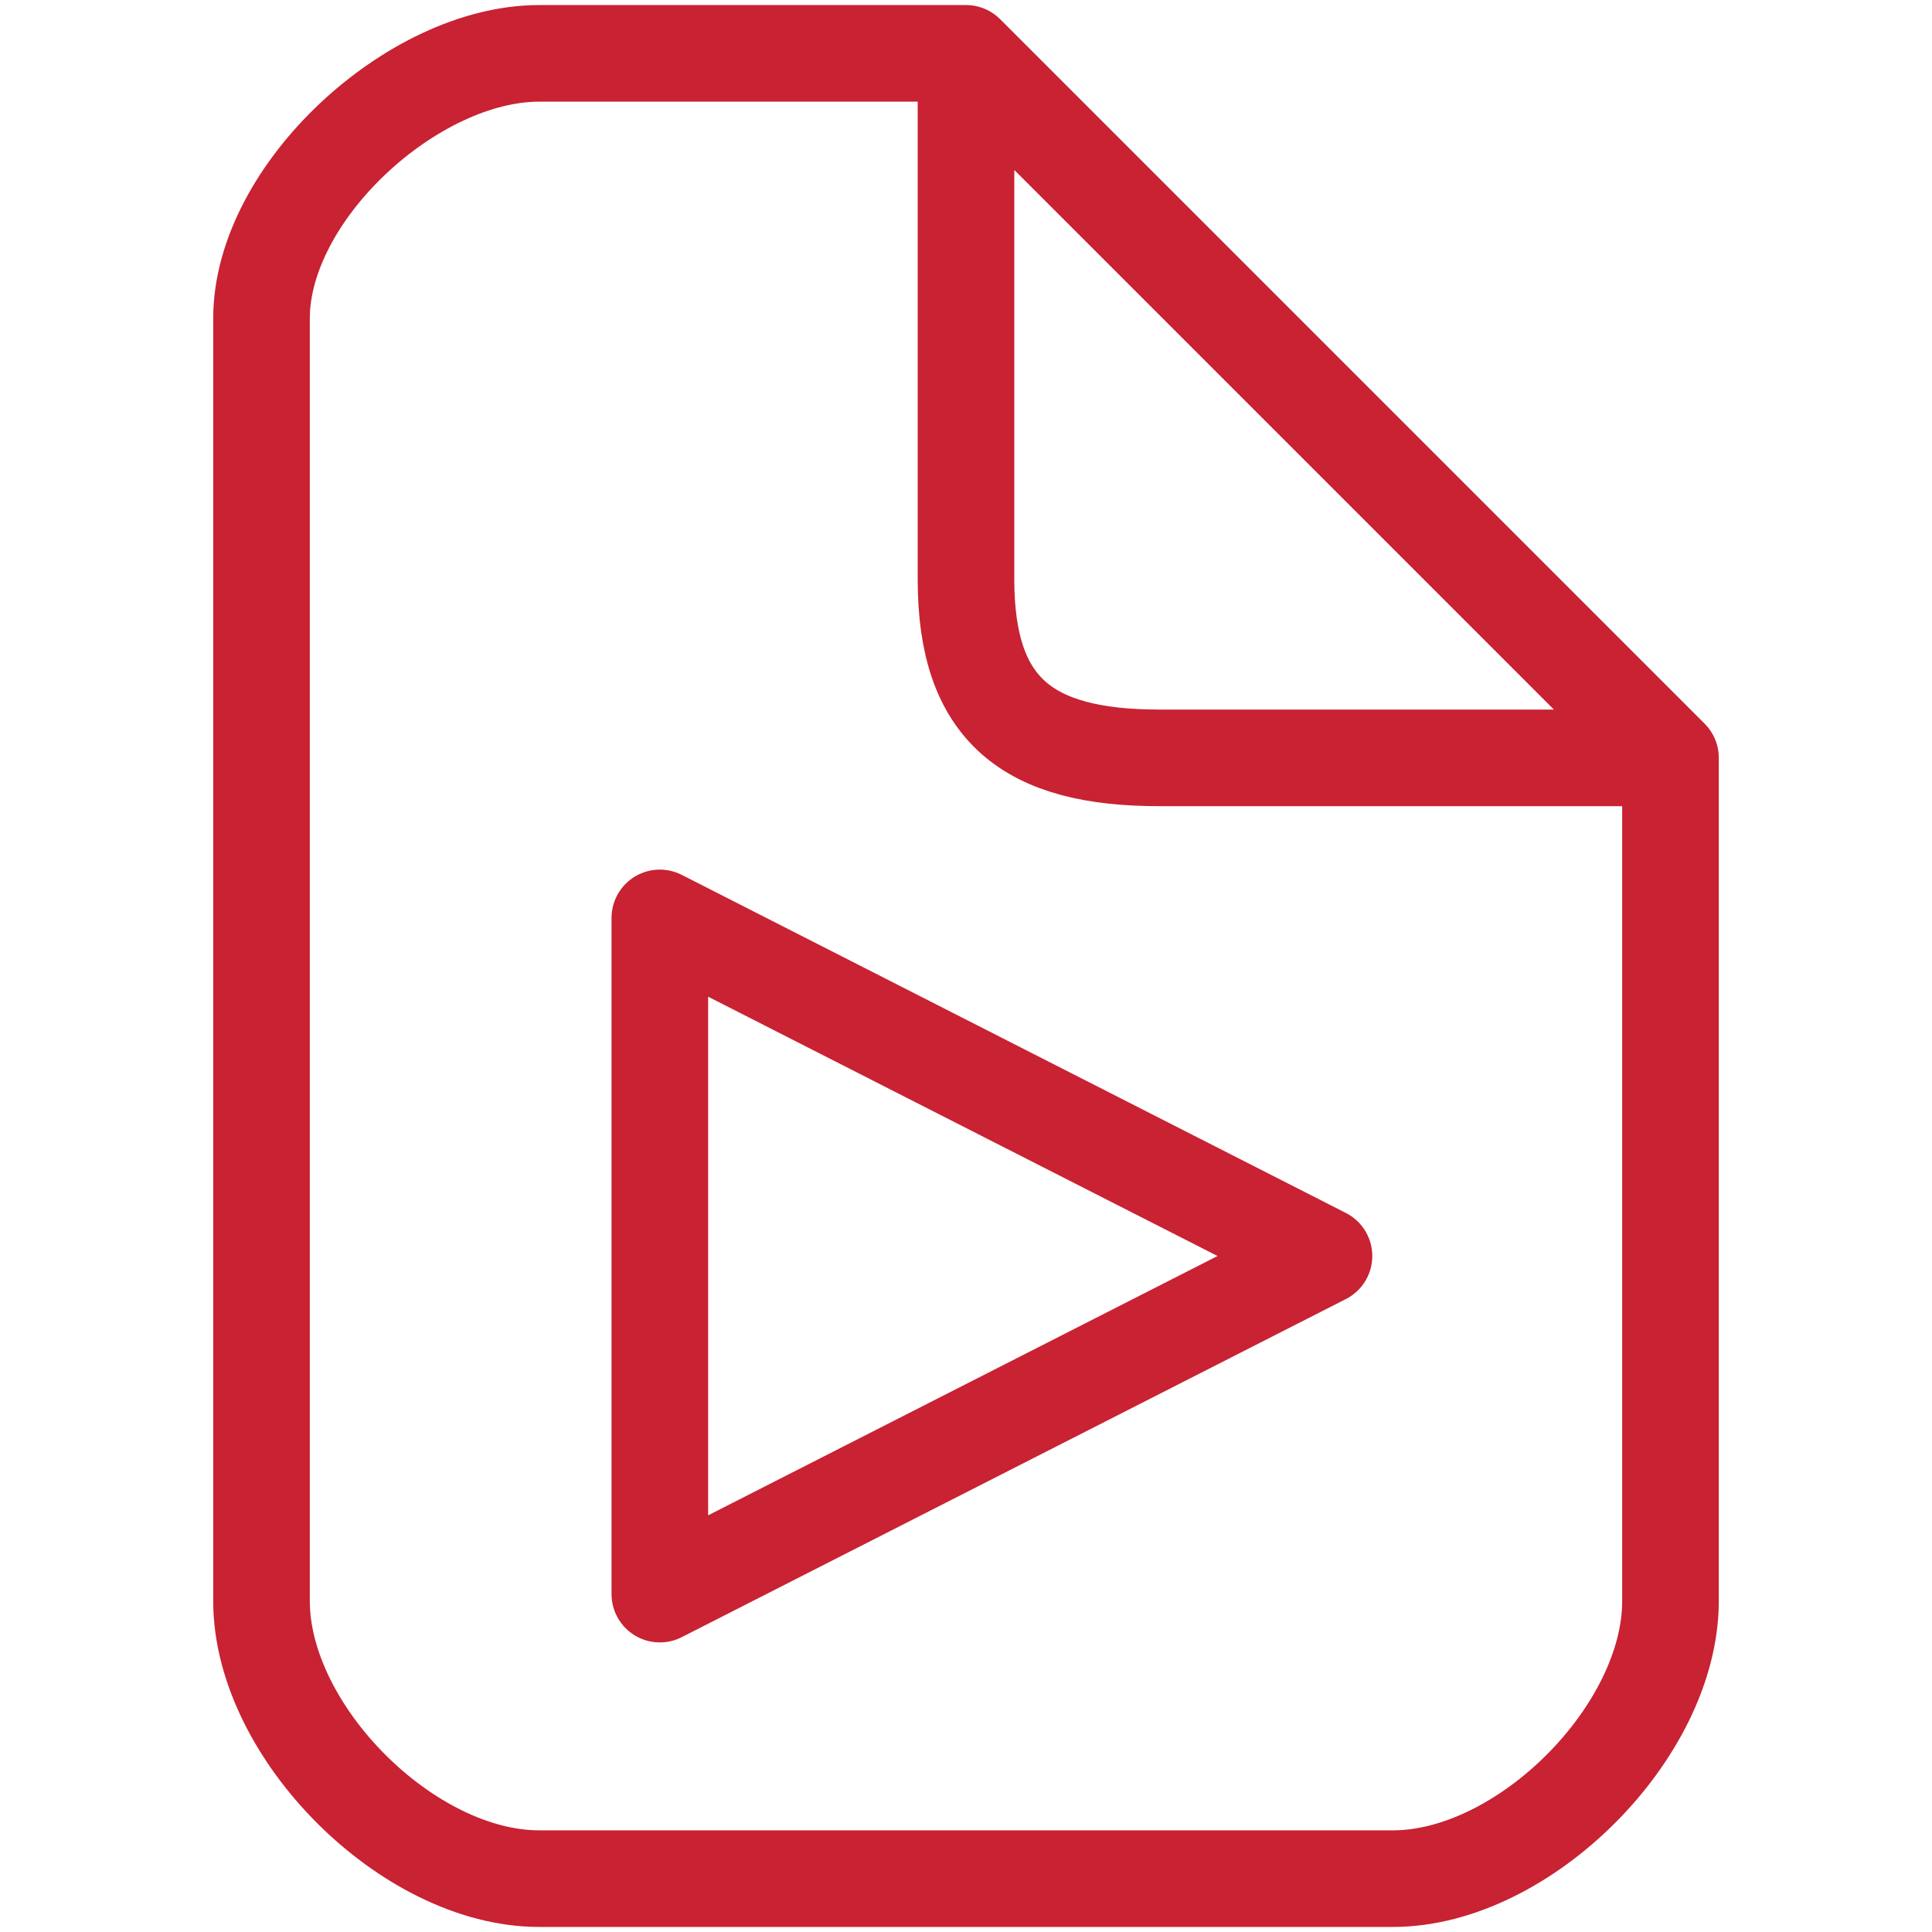
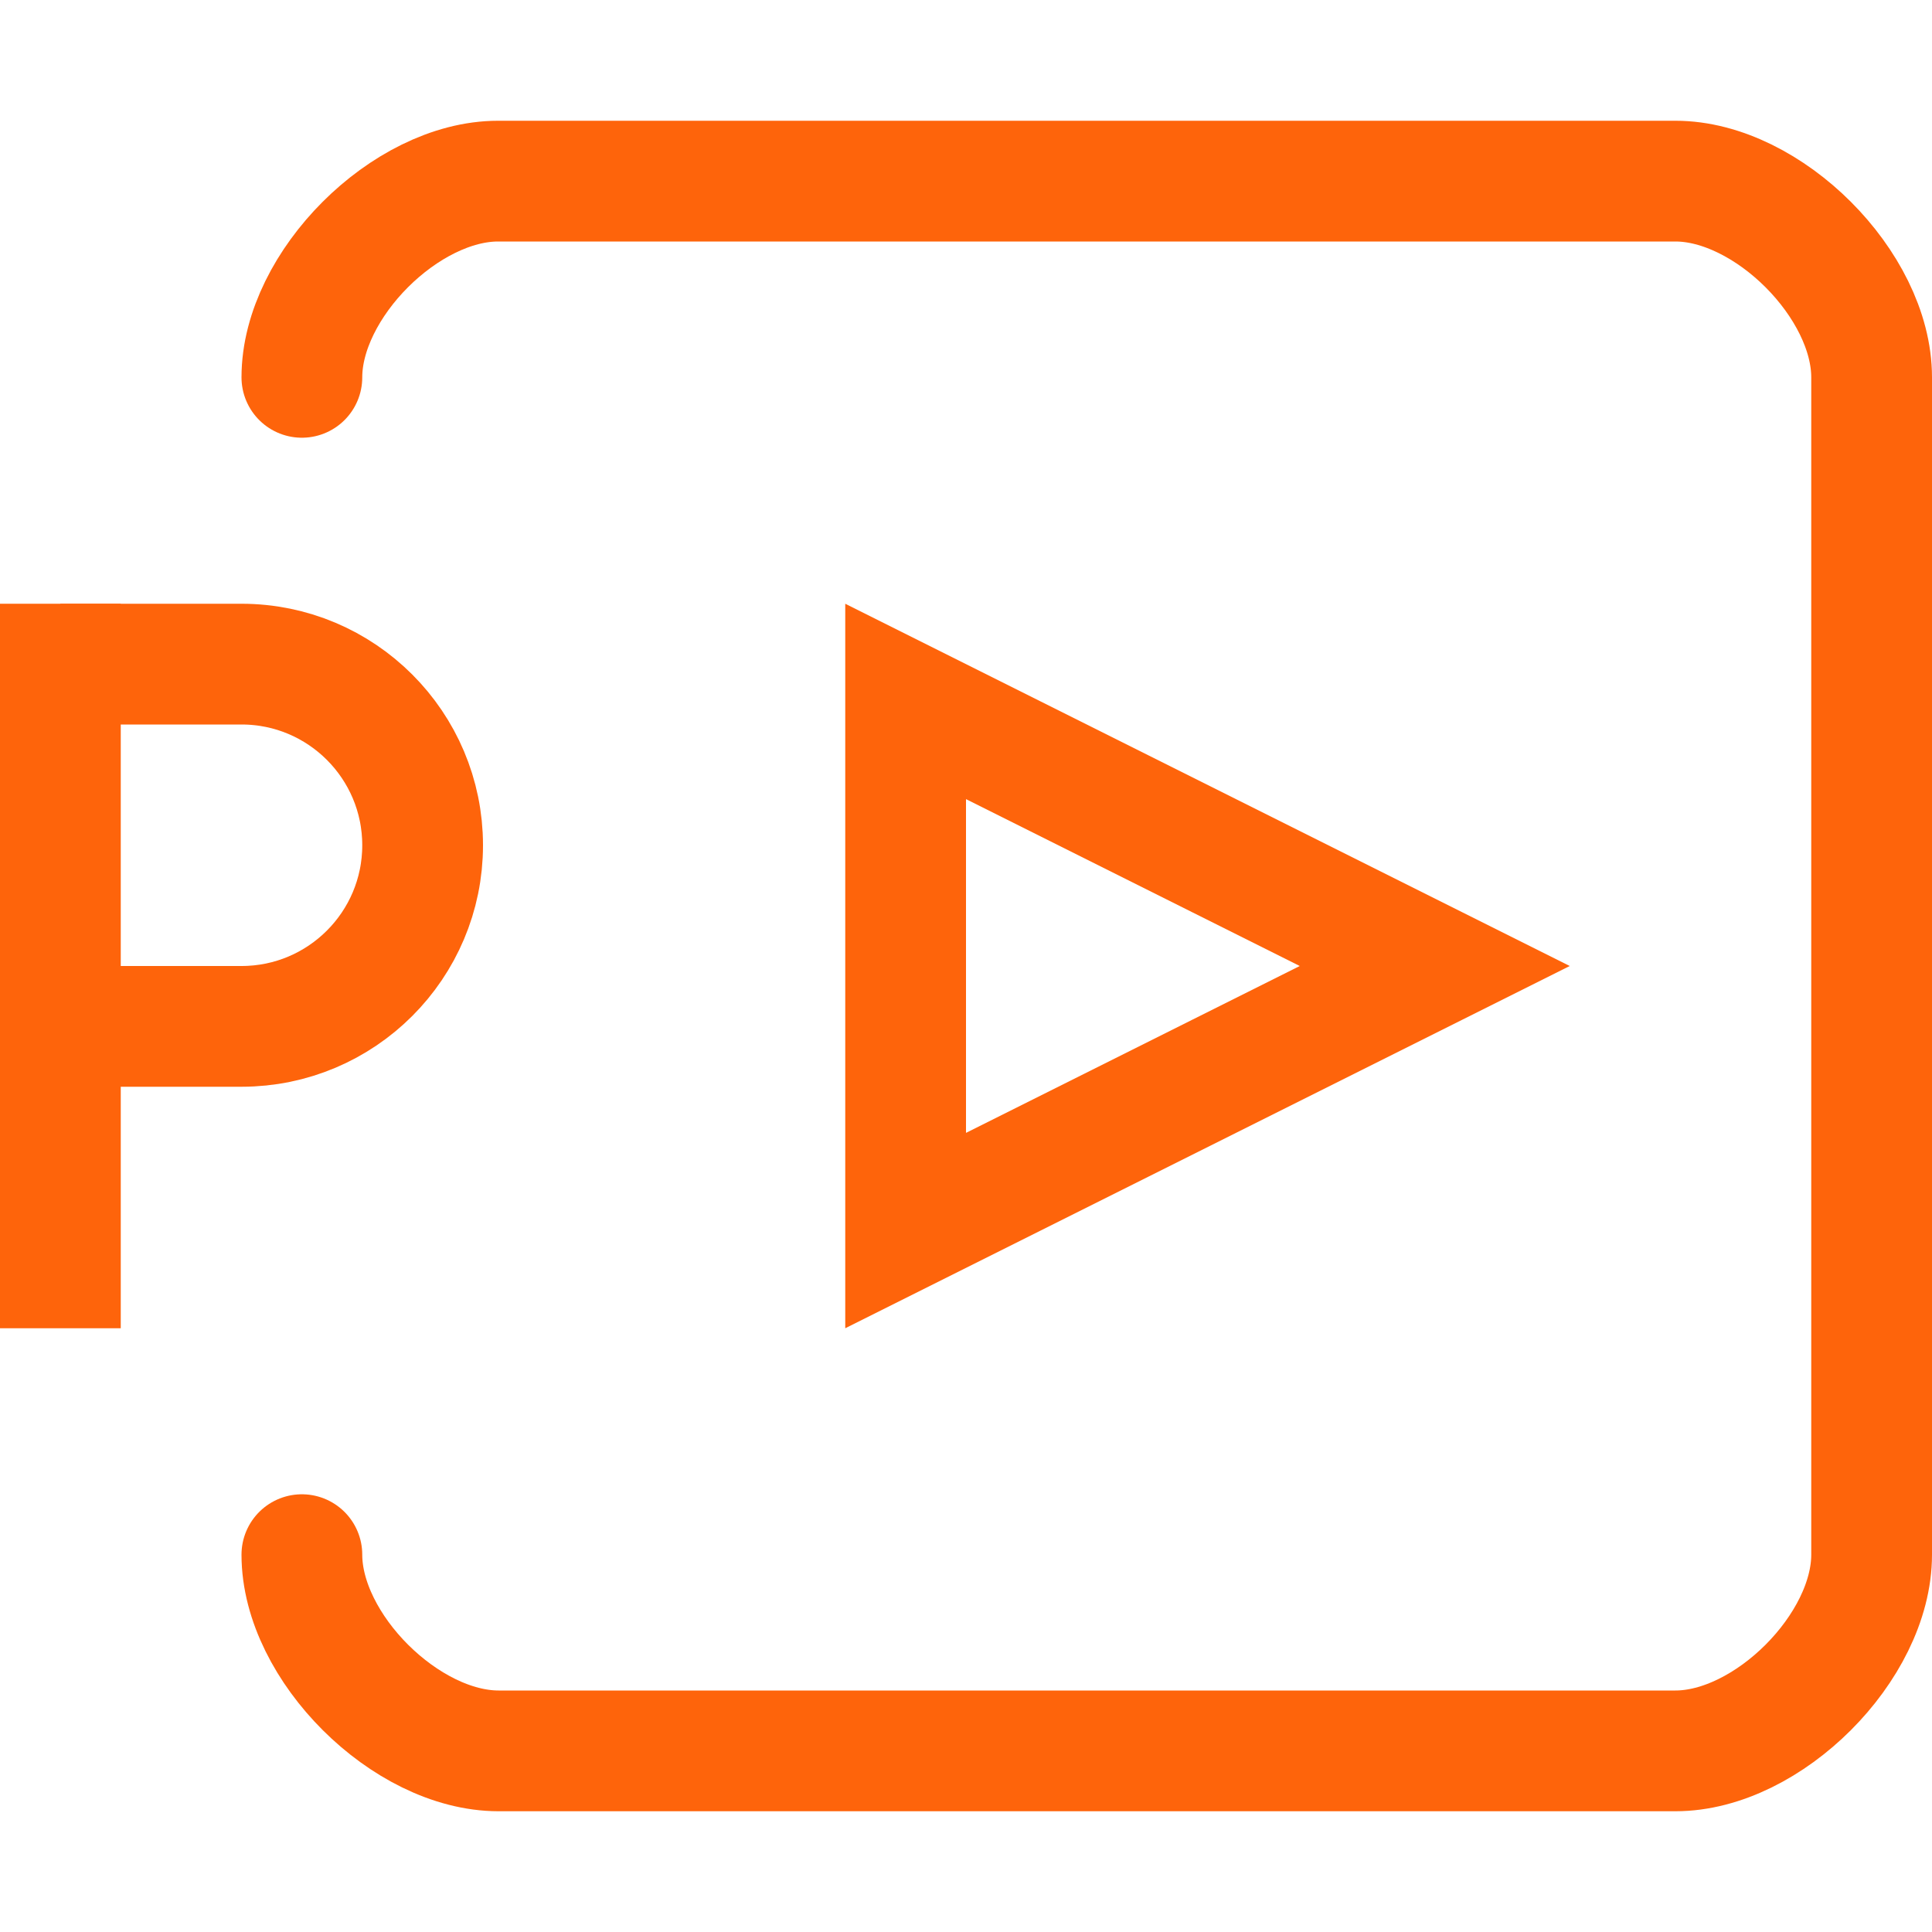
- <svg xmlns="http://www.w3.org/2000/svg" width="100.0px" height="100.0px" viewBox="0 0 100.0 100.0" version="1.1" id="SVGRoot">
-   <defs id="defs44872" />
-   <path id="path21195" style="fill:none;stroke:#c82233;stroke-width:5;stroke-linecap:round;stroke-linejoin:round;stroke-dasharray:none;stroke-opacity:1;paint-order:fill markers stroke" d="M 50,2.762 V 30 c 0,6.772 3.228,9.227 10,9.227 h 26.464 m -10e-7,43.646 c 0,6.772 -7.593,14.365 -14.365,14.365 H 27.901 c -6.772,0 -14.365,-7.593 -14.365,-14.365 V 16.48 c 0,-6.528 7.836,-13.718 14.365,-13.718 h 22.099 l 36.464,36.464 z" />
-   <path style="fill:none;stroke:#c82233;stroke-width:5;stroke-linecap:round;stroke-linejoin:round;stroke-opacity:1;paint-order:fill markers stroke" d="m 34.153,47.511 v 35 l 34.376,-17.5 z" id="path8914" />
+ <svg xmlns="http://www.w3.org/2000/svg" width="16px" height="16px" viewBox="0 0 16 16" version="1.1">
+   <g id="slide" stroke="none" stroke-width="1" fill="none" fill-rule="evenodd">
+     <path d="M2.5,3.125 C2.5,2.359 3.359,1.5 4.125,1.5 L13.875,1.5 C14.641,1.5 15.5,2.359 15.5,3.125 L15.5,12.875 C15.5,13.641 14.641,14.5 13.875,14.5 L4.129,14.5 C3.362,14.5 2.5,13.642 2.5,12.875" id="Path" stroke="#FE640B" stroke-linecap="round" stroke-linejoin="round" />
+     <path d="M7.5,5.809 L11.882,8 L7.5,10.191 L7.5,5.809 Z" id="Path" stroke="#FE640B" />
+     <line x1="0.5" y1="5.5" x2="0.5" y2="10.5" id="Path" stroke="#FE640B" stroke-linecap="square" />
+     <path d="M0.5,8.5 L2,8.5 C2.828,8.5 3.5,7.828 3.5,7 C3.5,6.172 2.828,5.5 2,5.5 L0.5,5.5" id="Path" stroke="#FE640B" />
+   </g>
</svg>
